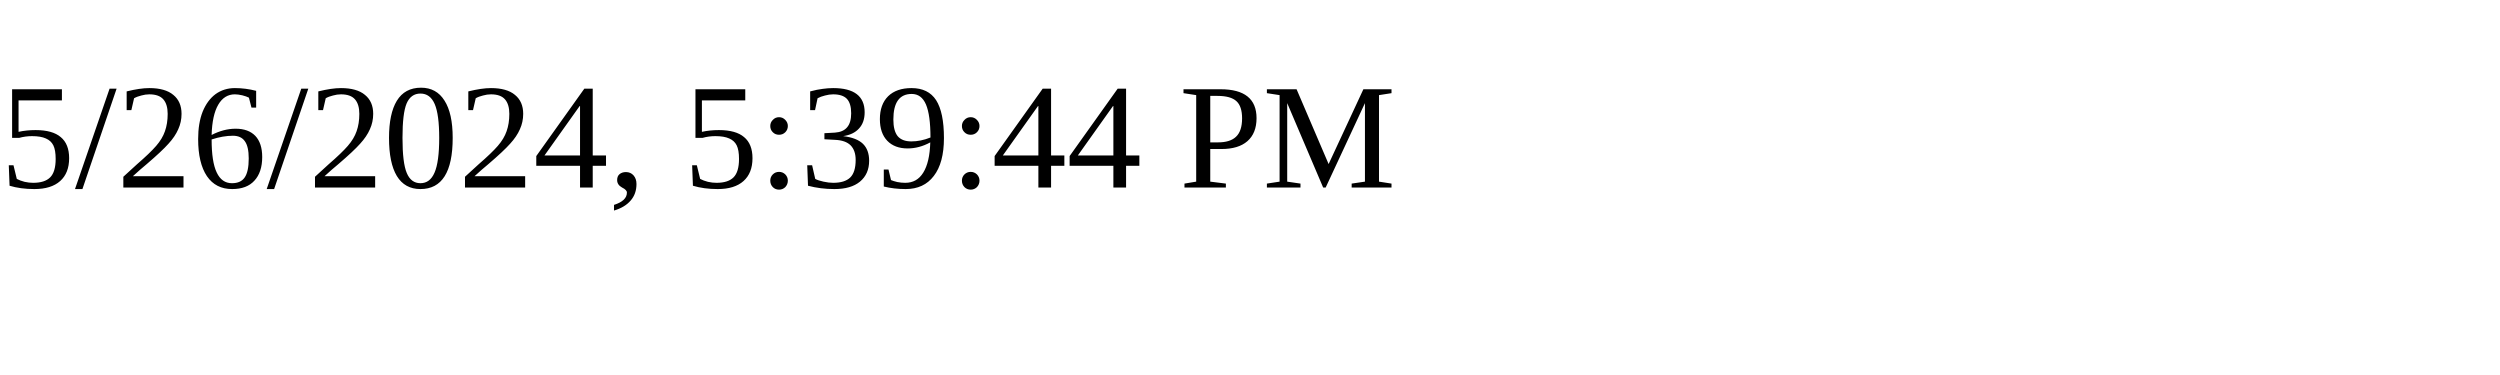
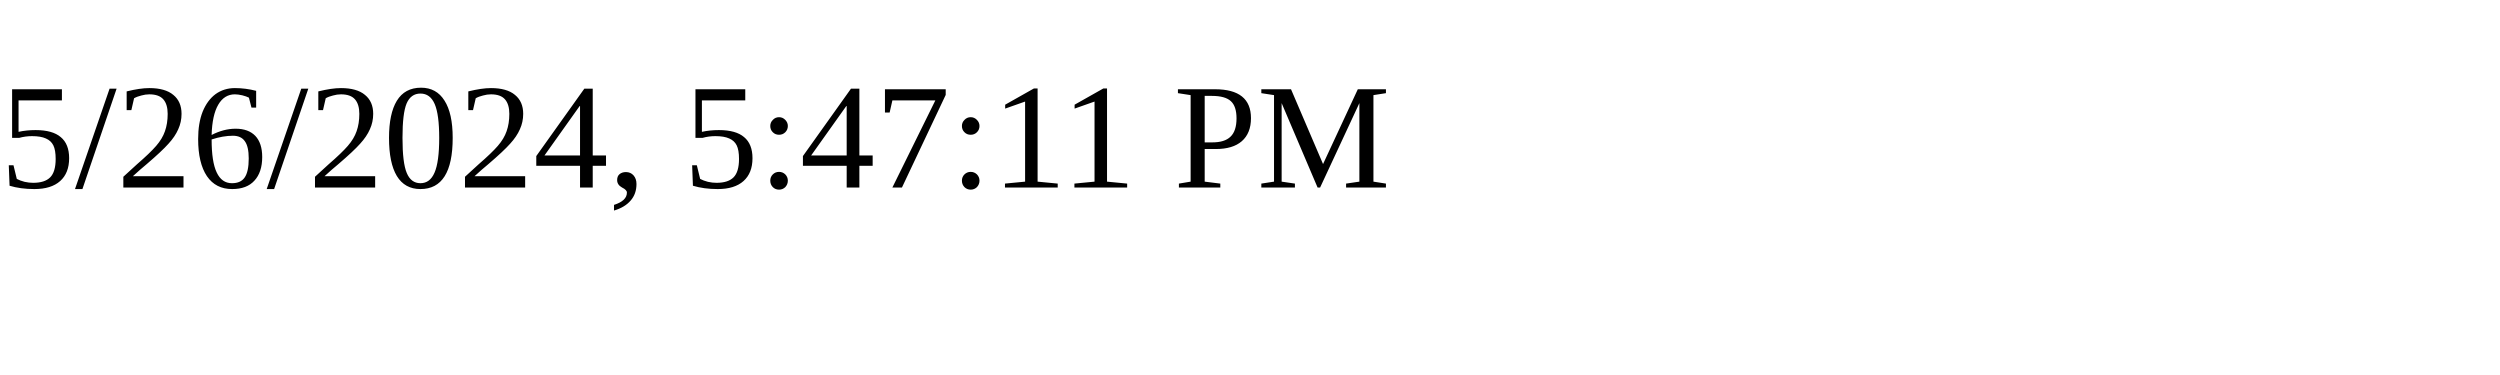
<svg xmlns="http://www.w3.org/2000/svg" height="30" width="200">
-   <text x="0" y="15">5/26/2024, 5:39:44 PM</text>
+   <text x="0" y="15">5/26/2024, 5:47:11 PM</text>
</svg>
